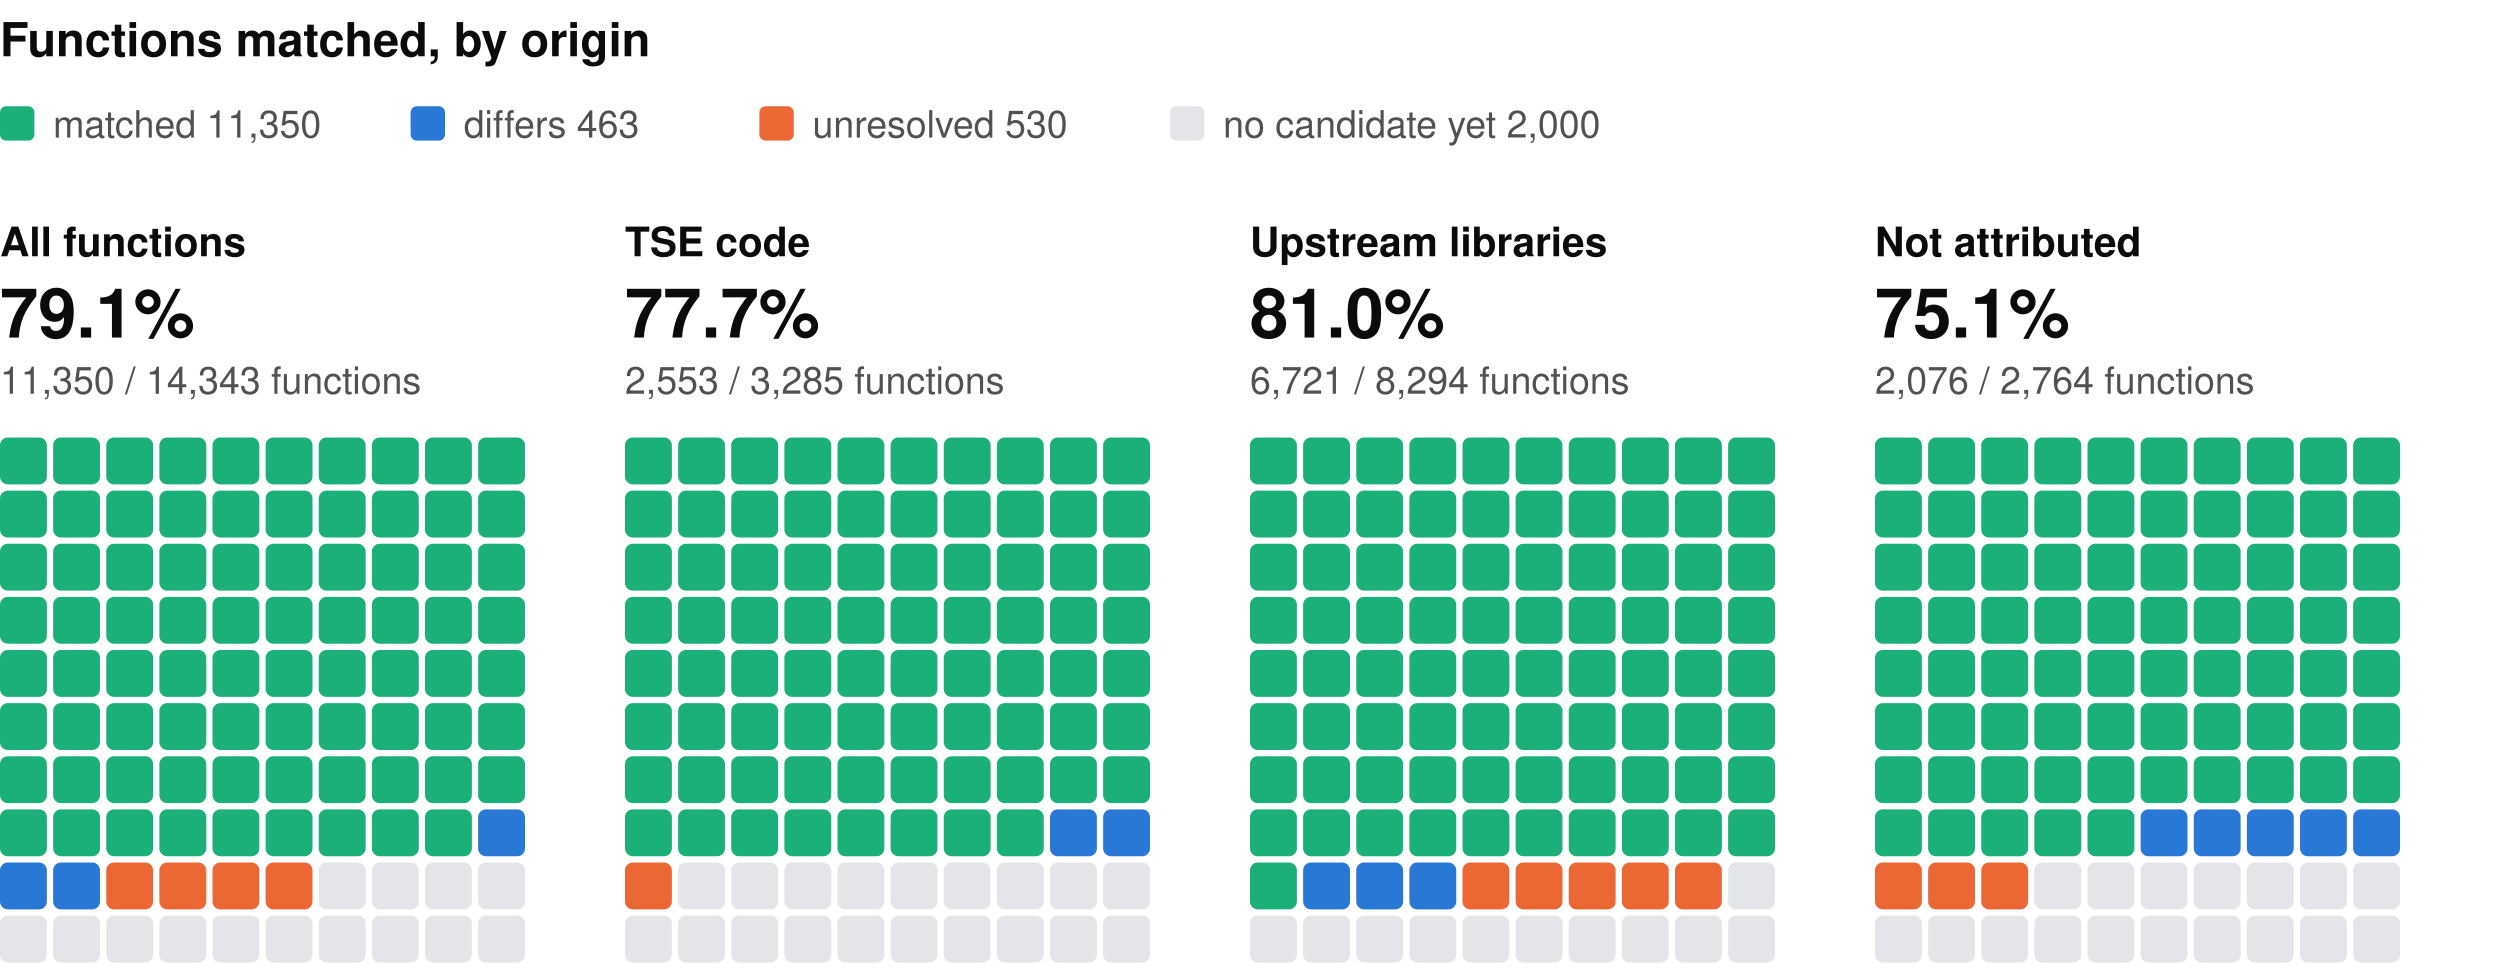
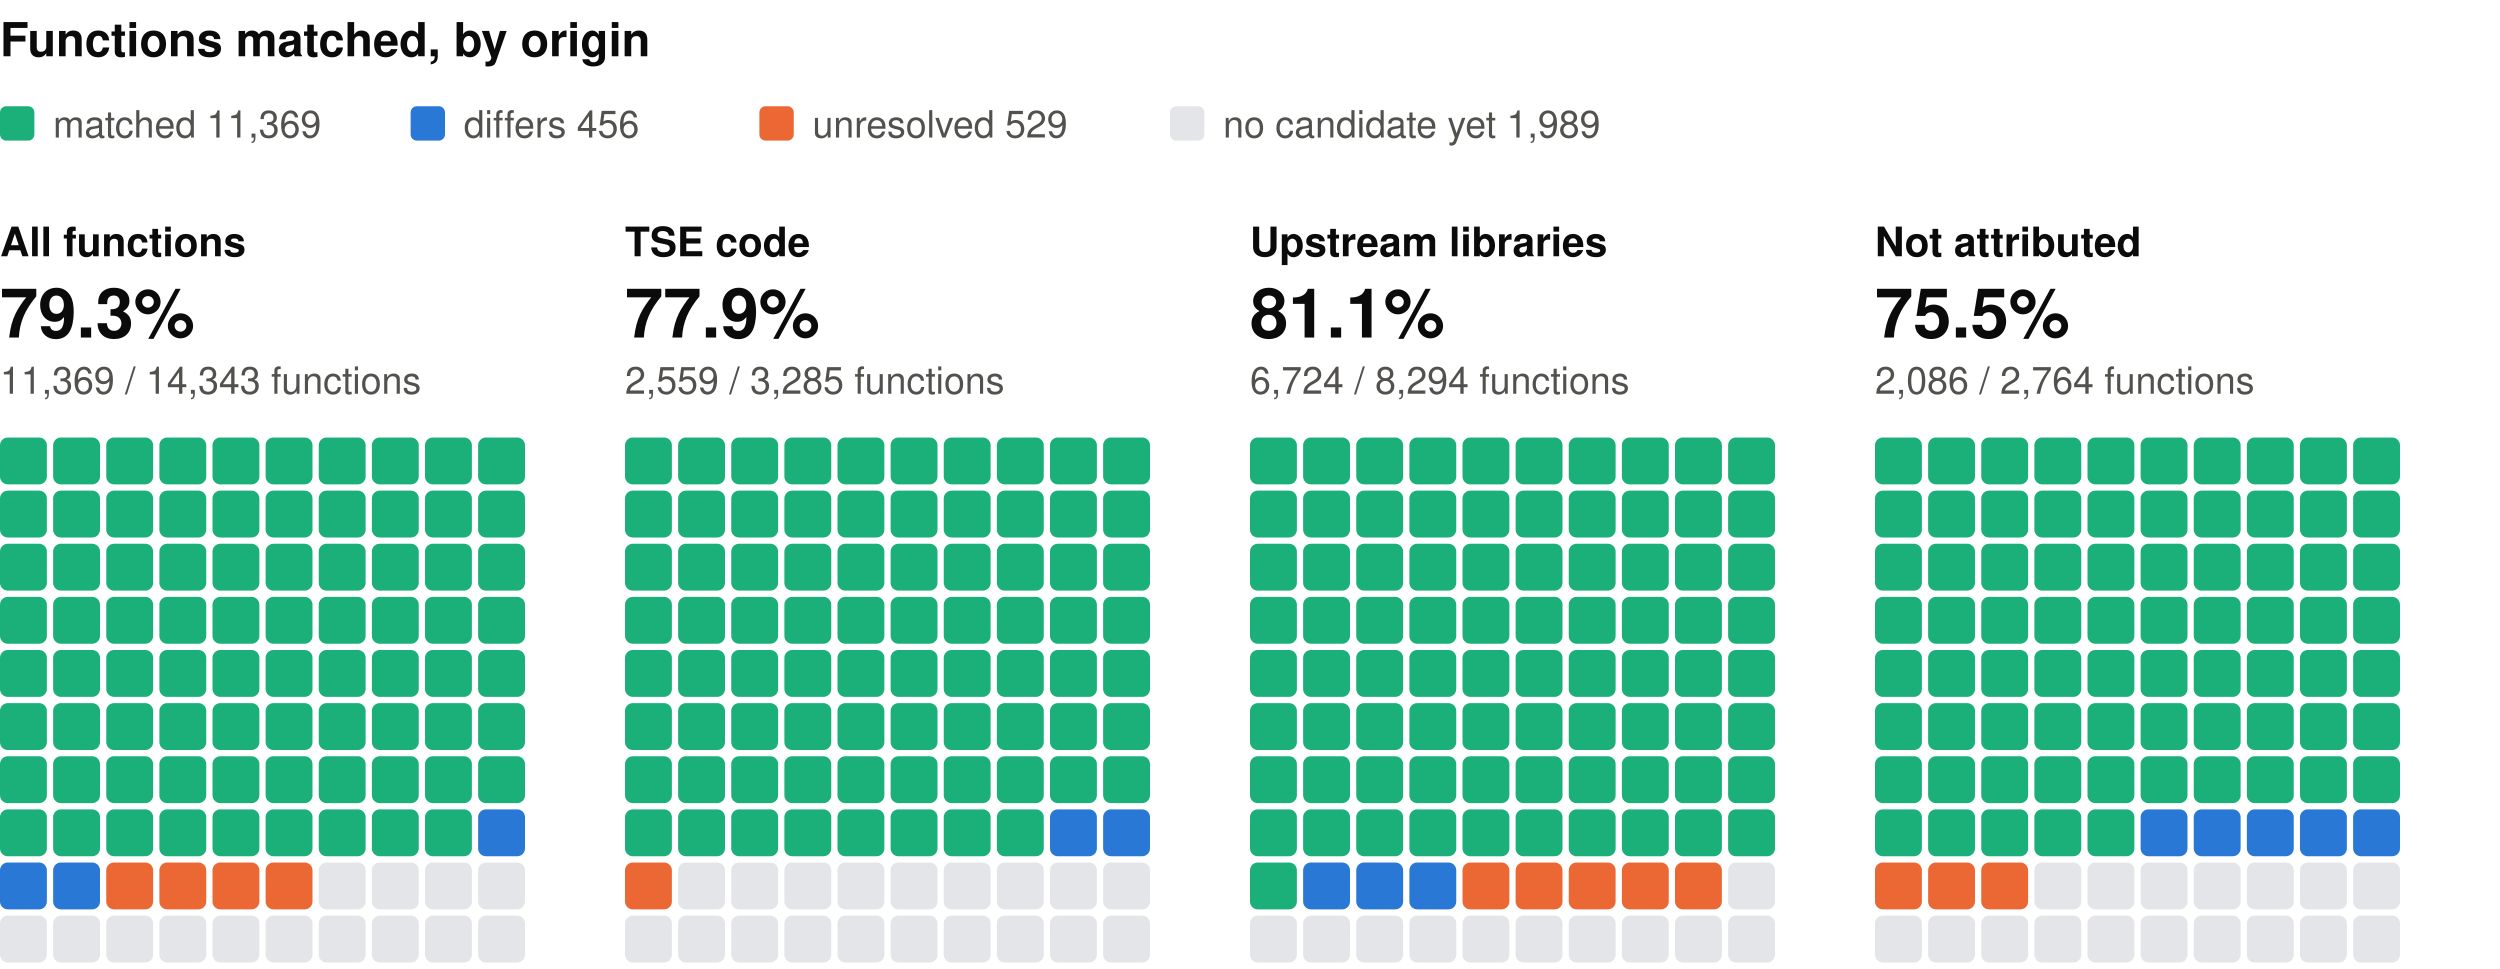
<svg xmlns="http://www.w3.org/2000/svg" width="800" height="310" viewBox="0 0 800 310" role="img" aria-label="Functions matched, by origin: one square per percent, coloured by verdict" font-family="system-ui, -apple-system, 'Segoe UI', Helvetica, Arial, sans-serif">
  <text x="0" y="18" font-size="15" fill="#0b0b0b" font-weight="600">Functions matched, by origin</text>
  <rect x="0" y="34" width="11" height="11" rx="2" fill="#1baf7a" />
-   <text x="17" y="44" font-size="12" fill="#52514e">matched 11,350</text>
+   <text x="17" y="44" font-size="12" fill="#52514e">matched 11,369</text>
  <rect x="131.4" y="34" width="11" height="11" rx="2" fill="#2a78d6" />
-   <text x="148.4" y="44" font-size="12" fill="#52514e">differs 463</text>
+   <text x="148.4" y="44" font-size="12" fill="#52514e">differs 456</text>
  <rect x="243" y="34" width="11" height="11" rx="2" fill="#eb6834" />
-   <text x="260" y="44" font-size="12" fill="#52514e">unresolved 530</text>
+   <text x="260" y="44" font-size="12" fill="#52514e">unresolved 529</text>
  <rect x="374.4" y="34" width="11" height="11" rx="2" fill="#e3e5e8" />
-   <text x="391.4" y="44" font-size="12" fill="#52514e">no candidate yet 2,000</text>
+   <text x="391.4" y="44" font-size="12" fill="#52514e">no candidate yet 1,989</text>
  <text x="0" y="82" font-size="13" fill="#0b0b0b" font-weight="600">All functions</text>
-   <text x="0" y="108" font-size="22" fill="#0b0b0b" font-weight="600">79.1%</text>
-   <text x="0" y="126" font-size="12" fill="#52514e">11,350 / 14,343 functions</text>
+   <text x="0" y="108" font-size="22" fill="#0b0b0b" font-weight="600">79.3%</text>
+   <text x="0" y="126" font-size="12" fill="#52514e">11,369 / 14,343 functions</text>
  <rect x="0" y="140" width="15" height="15" rx="2.5" fill="#1baf7a" />
  <rect x="17" y="140" width="15" height="15" rx="2.5" fill="#1baf7a" />
  <rect x="34" y="140" width="15" height="15" rx="2.5" fill="#1baf7a" />
  <rect x="51" y="140" width="15" height="15" rx="2.5" fill="#1baf7a" />
  <rect x="68" y="140" width="15" height="15" rx="2.5" fill="#1baf7a" />
  <rect x="85" y="140" width="15" height="15" rx="2.5" fill="#1baf7a" />
  <rect x="102" y="140" width="15" height="15" rx="2.5" fill="#1baf7a" />
  <rect x="119" y="140" width="15" height="15" rx="2.5" fill="#1baf7a" />
  <rect x="136" y="140" width="15" height="15" rx="2.5" fill="#1baf7a" />
  <rect x="153" y="140" width="15" height="15" rx="2.5" fill="#1baf7a" />
  <rect x="0" y="157" width="15" height="15" rx="2.5" fill="#1baf7a" />
  <rect x="17" y="157" width="15" height="15" rx="2.5" fill="#1baf7a" />
  <rect x="34" y="157" width="15" height="15" rx="2.5" fill="#1baf7a" />
  <rect x="51" y="157" width="15" height="15" rx="2.5" fill="#1baf7a" />
  <rect x="68" y="157" width="15" height="15" rx="2.5" fill="#1baf7a" />
  <rect x="85" y="157" width="15" height="15" rx="2.5" fill="#1baf7a" />
  <rect x="102" y="157" width="15" height="15" rx="2.5" fill="#1baf7a" />
  <rect x="119" y="157" width="15" height="15" rx="2.5" fill="#1baf7a" />
  <rect x="136" y="157" width="15" height="15" rx="2.5" fill="#1baf7a" />
  <rect x="153" y="157" width="15" height="15" rx="2.5" fill="#1baf7a" />
  <rect x="0" y="174" width="15" height="15" rx="2.5" fill="#1baf7a" />
  <rect x="17" y="174" width="15" height="15" rx="2.5" fill="#1baf7a" />
  <rect x="34" y="174" width="15" height="15" rx="2.5" fill="#1baf7a" />
  <rect x="51" y="174" width="15" height="15" rx="2.5" fill="#1baf7a" />
  <rect x="68" y="174" width="15" height="15" rx="2.5" fill="#1baf7a" />
  <rect x="85" y="174" width="15" height="15" rx="2.5" fill="#1baf7a" />
  <rect x="102" y="174" width="15" height="15" rx="2.5" fill="#1baf7a" />
  <rect x="119" y="174" width="15" height="15" rx="2.5" fill="#1baf7a" />
  <rect x="136" y="174" width="15" height="15" rx="2.5" fill="#1baf7a" />
  <rect x="153" y="174" width="15" height="15" rx="2.5" fill="#1baf7a" />
  <rect x="0" y="191" width="15" height="15" rx="2.5" fill="#1baf7a" />
  <rect x="17" y="191" width="15" height="15" rx="2.5" fill="#1baf7a" />
  <rect x="34" y="191" width="15" height="15" rx="2.5" fill="#1baf7a" />
  <rect x="51" y="191" width="15" height="15" rx="2.5" fill="#1baf7a" />
  <rect x="68" y="191" width="15" height="15" rx="2.5" fill="#1baf7a" />
  <rect x="85" y="191" width="15" height="15" rx="2.5" fill="#1baf7a" />
  <rect x="102" y="191" width="15" height="15" rx="2.5" fill="#1baf7a" />
  <rect x="119" y="191" width="15" height="15" rx="2.5" fill="#1baf7a" />
  <rect x="136" y="191" width="15" height="15" rx="2.5" fill="#1baf7a" />
  <rect x="153" y="191" width="15" height="15" rx="2.5" fill="#1baf7a" />
  <rect x="0" y="208" width="15" height="15" rx="2.5" fill="#1baf7a" />
  <rect x="17" y="208" width="15" height="15" rx="2.5" fill="#1baf7a" />
  <rect x="34" y="208" width="15" height="15" rx="2.5" fill="#1baf7a" />
  <rect x="51" y="208" width="15" height="15" rx="2.5" fill="#1baf7a" />
  <rect x="68" y="208" width="15" height="15" rx="2.5" fill="#1baf7a" />
  <rect x="85" y="208" width="15" height="15" rx="2.5" fill="#1baf7a" />
  <rect x="102" y="208" width="15" height="15" rx="2.5" fill="#1baf7a" />
  <rect x="119" y="208" width="15" height="15" rx="2.5" fill="#1baf7a" />
  <rect x="136" y="208" width="15" height="15" rx="2.5" fill="#1baf7a" />
  <rect x="153" y="208" width="15" height="15" rx="2.5" fill="#1baf7a" />
  <rect x="0" y="225" width="15" height="15" rx="2.5" fill="#1baf7a" />
  <rect x="17" y="225" width="15" height="15" rx="2.5" fill="#1baf7a" />
  <rect x="34" y="225" width="15" height="15" rx="2.5" fill="#1baf7a" />
  <rect x="51" y="225" width="15" height="15" rx="2.5" fill="#1baf7a" />
  <rect x="68" y="225" width="15" height="15" rx="2.5" fill="#1baf7a" />
  <rect x="85" y="225" width="15" height="15" rx="2.5" fill="#1baf7a" />
  <rect x="102" y="225" width="15" height="15" rx="2.5" fill="#1baf7a" />
  <rect x="119" y="225" width="15" height="15" rx="2.5" fill="#1baf7a" />
  <rect x="136" y="225" width="15" height="15" rx="2.5" fill="#1baf7a" />
  <rect x="153" y="225" width="15" height="15" rx="2.5" fill="#1baf7a" />
  <rect x="0" y="242" width="15" height="15" rx="2.5" fill="#1baf7a" />
  <rect x="17" y="242" width="15" height="15" rx="2.5" fill="#1baf7a" />
  <rect x="34" y="242" width="15" height="15" rx="2.5" fill="#1baf7a" />
  <rect x="51" y="242" width="15" height="15" rx="2.5" fill="#1baf7a" />
  <rect x="68" y="242" width="15" height="15" rx="2.5" fill="#1baf7a" />
  <rect x="85" y="242" width="15" height="15" rx="2.5" fill="#1baf7a" />
  <rect x="102" y="242" width="15" height="15" rx="2.5" fill="#1baf7a" />
  <rect x="119" y="242" width="15" height="15" rx="2.5" fill="#1baf7a" />
  <rect x="136" y="242" width="15" height="15" rx="2.5" fill="#1baf7a" />
  <rect x="153" y="242" width="15" height="15" rx="2.5" fill="#1baf7a" />
  <rect x="0" y="259" width="15" height="15" rx="2.5" fill="#1baf7a" />
  <rect x="17" y="259" width="15" height="15" rx="2.5" fill="#1baf7a" />
  <rect x="34" y="259" width="15" height="15" rx="2.5" fill="#1baf7a" />
  <rect x="51" y="259" width="15" height="15" rx="2.5" fill="#1baf7a" />
  <rect x="68" y="259" width="15" height="15" rx="2.5" fill="#1baf7a" />
  <rect x="85" y="259" width="15" height="15" rx="2.5" fill="#1baf7a" />
  <rect x="102" y="259" width="15" height="15" rx="2.5" fill="#1baf7a" />
  <rect x="119" y="259" width="15" height="15" rx="2.5" fill="#1baf7a" />
  <rect x="136" y="259" width="15" height="15" rx="2.5" fill="#1baf7a" />
  <rect x="153" y="259" width="15" height="15" rx="2.5" fill="#2a78d6" />
  <rect x="0" y="276" width="15" height="15" rx="2.5" fill="#2a78d6" />
  <rect x="17" y="276" width="15" height="15" rx="2.5" fill="#2a78d6" />
  <rect x="34" y="276" width="15" height="15" rx="2.5" fill="#eb6834" />
  <rect x="51" y="276" width="15" height="15" rx="2.5" fill="#eb6834" />
  <rect x="68" y="276" width="15" height="15" rx="2.5" fill="#eb6834" />
  <rect x="85" y="276" width="15" height="15" rx="2.5" fill="#eb6834" />
  <rect x="102" y="276" width="15" height="15" rx="2.5" fill="#e3e5e8" />
  <rect x="119" y="276" width="15" height="15" rx="2.5" fill="#e3e5e8" />
  <rect x="136" y="276" width="15" height="15" rx="2.5" fill="#e3e5e8" />
  <rect x="153" y="276" width="15" height="15" rx="2.5" fill="#e3e5e8" />
  <rect x="0" y="293" width="15" height="15" rx="2.5" fill="#e3e5e8" />
  <rect x="17" y="293" width="15" height="15" rx="2.5" fill="#e3e5e8" />
  <rect x="34" y="293" width="15" height="15" rx="2.5" fill="#e3e5e8" />
  <rect x="51" y="293" width="15" height="15" rx="2.5" fill="#e3e5e8" />
  <rect x="68" y="293" width="15" height="15" rx="2.5" fill="#e3e5e8" />
  <rect x="85" y="293" width="15" height="15" rx="2.5" fill="#e3e5e8" />
  <rect x="102" y="293" width="15" height="15" rx="2.5" fill="#e3e5e8" />
  <rect x="119" y="293" width="15" height="15" rx="2.5" fill="#e3e5e8" />
  <rect x="136" y="293" width="15" height="15" rx="2.5" fill="#e3e5e8" />
  <rect x="153" y="293" width="15" height="15" rx="2.5" fill="#e3e5e8" />
  <text x="200" y="82" font-size="13" fill="#0b0b0b" font-weight="600">TSE code</text>
-   <text x="200" y="108" font-size="22" fill="#0b0b0b" font-weight="600">77.7%</text>
-   <text x="200" y="126" font-size="12" fill="#52514e">2,553 / 3,285 functions</text>
+   <text x="200" y="108" font-size="22" fill="#0b0b0b" font-weight="600">77.9%</text>
+   <text x="200" y="126" font-size="12" fill="#52514e">2,559 / 3,285 functions</text>
  <rect x="200" y="140" width="15" height="15" rx="2.5" fill="#1baf7a" />
  <rect x="217" y="140" width="15" height="15" rx="2.5" fill="#1baf7a" />
  <rect x="234" y="140" width="15" height="15" rx="2.5" fill="#1baf7a" />
  <rect x="251" y="140" width="15" height="15" rx="2.5" fill="#1baf7a" />
  <rect x="268" y="140" width="15" height="15" rx="2.5" fill="#1baf7a" />
  <rect x="285" y="140" width="15" height="15" rx="2.5" fill="#1baf7a" />
  <rect x="302" y="140" width="15" height="15" rx="2.5" fill="#1baf7a" />
  <rect x="319" y="140" width="15" height="15" rx="2.5" fill="#1baf7a" />
  <rect x="336" y="140" width="15" height="15" rx="2.5" fill="#1baf7a" />
  <rect x="353" y="140" width="15" height="15" rx="2.5" fill="#1baf7a" />
  <rect x="200" y="157" width="15" height="15" rx="2.5" fill="#1baf7a" />
  <rect x="217" y="157" width="15" height="15" rx="2.5" fill="#1baf7a" />
  <rect x="234" y="157" width="15" height="15" rx="2.5" fill="#1baf7a" />
  <rect x="251" y="157" width="15" height="15" rx="2.5" fill="#1baf7a" />
  <rect x="268" y="157" width="15" height="15" rx="2.5" fill="#1baf7a" />
  <rect x="285" y="157" width="15" height="15" rx="2.5" fill="#1baf7a" />
  <rect x="302" y="157" width="15" height="15" rx="2.5" fill="#1baf7a" />
  <rect x="319" y="157" width="15" height="15" rx="2.5" fill="#1baf7a" />
  <rect x="336" y="157" width="15" height="15" rx="2.5" fill="#1baf7a" />
  <rect x="353" y="157" width="15" height="15" rx="2.5" fill="#1baf7a" />
  <rect x="200" y="174" width="15" height="15" rx="2.5" fill="#1baf7a" />
  <rect x="217" y="174" width="15" height="15" rx="2.5" fill="#1baf7a" />
  <rect x="234" y="174" width="15" height="15" rx="2.5" fill="#1baf7a" />
  <rect x="251" y="174" width="15" height="15" rx="2.5" fill="#1baf7a" />
  <rect x="268" y="174" width="15" height="15" rx="2.5" fill="#1baf7a" />
  <rect x="285" y="174" width="15" height="15" rx="2.5" fill="#1baf7a" />
  <rect x="302" y="174" width="15" height="15" rx="2.5" fill="#1baf7a" />
  <rect x="319" y="174" width="15" height="15" rx="2.5" fill="#1baf7a" />
  <rect x="336" y="174" width="15" height="15" rx="2.5" fill="#1baf7a" />
  <rect x="353" y="174" width="15" height="15" rx="2.5" fill="#1baf7a" />
  <rect x="200" y="191" width="15" height="15" rx="2.5" fill="#1baf7a" />
  <rect x="217" y="191" width="15" height="15" rx="2.5" fill="#1baf7a" />
  <rect x="234" y="191" width="15" height="15" rx="2.5" fill="#1baf7a" />
  <rect x="251" y="191" width="15" height="15" rx="2.5" fill="#1baf7a" />
  <rect x="268" y="191" width="15" height="15" rx="2.5" fill="#1baf7a" />
  <rect x="285" y="191" width="15" height="15" rx="2.5" fill="#1baf7a" />
  <rect x="302" y="191" width="15" height="15" rx="2.5" fill="#1baf7a" />
  <rect x="319" y="191" width="15" height="15" rx="2.5" fill="#1baf7a" />
  <rect x="336" y="191" width="15" height="15" rx="2.5" fill="#1baf7a" />
  <rect x="353" y="191" width="15" height="15" rx="2.5" fill="#1baf7a" />
  <rect x="200" y="208" width="15" height="15" rx="2.5" fill="#1baf7a" />
  <rect x="217" y="208" width="15" height="15" rx="2.5" fill="#1baf7a" />
  <rect x="234" y="208" width="15" height="15" rx="2.5" fill="#1baf7a" />
  <rect x="251" y="208" width="15" height="15" rx="2.5" fill="#1baf7a" />
  <rect x="268" y="208" width="15" height="15" rx="2.5" fill="#1baf7a" />
  <rect x="285" y="208" width="15" height="15" rx="2.5" fill="#1baf7a" />
  <rect x="302" y="208" width="15" height="15" rx="2.5" fill="#1baf7a" />
  <rect x="319" y="208" width="15" height="15" rx="2.5" fill="#1baf7a" />
  <rect x="336" y="208" width="15" height="15" rx="2.5" fill="#1baf7a" />
  <rect x="353" y="208" width="15" height="15" rx="2.5" fill="#1baf7a" />
  <rect x="200" y="225" width="15" height="15" rx="2.5" fill="#1baf7a" />
  <rect x="217" y="225" width="15" height="15" rx="2.5" fill="#1baf7a" />
  <rect x="234" y="225" width="15" height="15" rx="2.5" fill="#1baf7a" />
  <rect x="251" y="225" width="15" height="15" rx="2.5" fill="#1baf7a" />
  <rect x="268" y="225" width="15" height="15" rx="2.5" fill="#1baf7a" />
  <rect x="285" y="225" width="15" height="15" rx="2.5" fill="#1baf7a" />
  <rect x="302" y="225" width="15" height="15" rx="2.5" fill="#1baf7a" />
  <rect x="319" y="225" width="15" height="15" rx="2.5" fill="#1baf7a" />
  <rect x="336" y="225" width="15" height="15" rx="2.5" fill="#1baf7a" />
  <rect x="353" y="225" width="15" height="15" rx="2.5" fill="#1baf7a" />
  <rect x="200" y="242" width="15" height="15" rx="2.5" fill="#1baf7a" />
  <rect x="217" y="242" width="15" height="15" rx="2.5" fill="#1baf7a" />
  <rect x="234" y="242" width="15" height="15" rx="2.5" fill="#1baf7a" />
  <rect x="251" y="242" width="15" height="15" rx="2.5" fill="#1baf7a" />
  <rect x="268" y="242" width="15" height="15" rx="2.5" fill="#1baf7a" />
  <rect x="285" y="242" width="15" height="15" rx="2.5" fill="#1baf7a" />
  <rect x="302" y="242" width="15" height="15" rx="2.5" fill="#1baf7a" />
  <rect x="319" y="242" width="15" height="15" rx="2.5" fill="#1baf7a" />
  <rect x="336" y="242" width="15" height="15" rx="2.5" fill="#1baf7a" />
  <rect x="353" y="242" width="15" height="15" rx="2.5" fill="#1baf7a" />
  <rect x="200" y="259" width="15" height="15" rx="2.5" fill="#1baf7a" />
  <rect x="217" y="259" width="15" height="15" rx="2.5" fill="#1baf7a" />
  <rect x="234" y="259" width="15" height="15" rx="2.5" fill="#1baf7a" />
  <rect x="251" y="259" width="15" height="15" rx="2.5" fill="#1baf7a" />
  <rect x="268" y="259" width="15" height="15" rx="2.5" fill="#1baf7a" />
  <rect x="285" y="259" width="15" height="15" rx="2.5" fill="#1baf7a" />
  <rect x="302" y="259" width="15" height="15" rx="2.5" fill="#1baf7a" />
  <rect x="319" y="259" width="15" height="15" rx="2.5" fill="#1baf7a" />
  <rect x="336" y="259" width="15" height="15" rx="2.5" fill="#2a78d6" />
  <rect x="353" y="259" width="15" height="15" rx="2.5" fill="#2a78d6" />
  <rect x="200" y="276" width="15" height="15" rx="2.5" fill="#eb6834" />
  <rect x="217" y="276" width="15" height="15" rx="2.5" fill="#e3e5e8" />
  <rect x="234" y="276" width="15" height="15" rx="2.5" fill="#e3e5e8" />
  <rect x="251" y="276" width="15" height="15" rx="2.5" fill="#e3e5e8" />
  <rect x="268" y="276" width="15" height="15" rx="2.5" fill="#e3e5e8" />
  <rect x="285" y="276" width="15" height="15" rx="2.5" fill="#e3e5e8" />
  <rect x="302" y="276" width="15" height="15" rx="2.5" fill="#e3e5e8" />
  <rect x="319" y="276" width="15" height="15" rx="2.5" fill="#e3e5e8" />
  <rect x="336" y="276" width="15" height="15" rx="2.5" fill="#e3e5e8" />
  <rect x="353" y="276" width="15" height="15" rx="2.5" fill="#e3e5e8" />
  <rect x="200" y="293" width="15" height="15" rx="2.5" fill="#e3e5e8" />
  <rect x="217" y="293" width="15" height="15" rx="2.5" fill="#e3e5e8" />
  <rect x="234" y="293" width="15" height="15" rx="2.5" fill="#e3e5e8" />
  <rect x="251" y="293" width="15" height="15" rx="2.5" fill="#e3e5e8" />
  <rect x="268" y="293" width="15" height="15" rx="2.5" fill="#e3e5e8" />
  <rect x="285" y="293" width="15" height="15" rx="2.5" fill="#e3e5e8" />
  <rect x="302" y="293" width="15" height="15" rx="2.5" fill="#e3e5e8" />
  <rect x="319" y="293" width="15" height="15" rx="2.5" fill="#e3e5e8" />
  <rect x="336" y="293" width="15" height="15" rx="2.5" fill="#e3e5e8" />
  <rect x="353" y="293" width="15" height="15" rx="2.5" fill="#e3e5e8" />
  <text x="400" y="82" font-size="13" fill="#0b0b0b" font-weight="600">Upstream libraries</text>
-   <text x="400" y="108" font-size="22" fill="#0b0b0b" font-weight="600">81.0%</text>
-   <text x="400" y="126" font-size="12" fill="#52514e">6,721 / 8,294 functions</text>
+   <text x="400" y="108" font-size="22" fill="#0b0b0b" font-weight="600">81.1%</text>
+   <text x="400" y="126" font-size="12" fill="#52514e">6,724 / 8,294 functions</text>
  <rect x="400" y="140" width="15" height="15" rx="2.5" fill="#1baf7a" />
  <rect x="417" y="140" width="15" height="15" rx="2.5" fill="#1baf7a" />
  <rect x="434" y="140" width="15" height="15" rx="2.5" fill="#1baf7a" />
  <rect x="451" y="140" width="15" height="15" rx="2.5" fill="#1baf7a" />
  <rect x="468" y="140" width="15" height="15" rx="2.5" fill="#1baf7a" />
  <rect x="485" y="140" width="15" height="15" rx="2.5" fill="#1baf7a" />
  <rect x="502" y="140" width="15" height="15" rx="2.5" fill="#1baf7a" />
  <rect x="519" y="140" width="15" height="15" rx="2.5" fill="#1baf7a" />
  <rect x="536" y="140" width="15" height="15" rx="2.5" fill="#1baf7a" />
  <rect x="553" y="140" width="15" height="15" rx="2.5" fill="#1baf7a" />
  <rect x="400" y="157" width="15" height="15" rx="2.5" fill="#1baf7a" />
  <rect x="417" y="157" width="15" height="15" rx="2.5" fill="#1baf7a" />
  <rect x="434" y="157" width="15" height="15" rx="2.5" fill="#1baf7a" />
  <rect x="451" y="157" width="15" height="15" rx="2.5" fill="#1baf7a" />
  <rect x="468" y="157" width="15" height="15" rx="2.5" fill="#1baf7a" />
  <rect x="485" y="157" width="15" height="15" rx="2.5" fill="#1baf7a" />
  <rect x="502" y="157" width="15" height="15" rx="2.5" fill="#1baf7a" />
  <rect x="519" y="157" width="15" height="15" rx="2.5" fill="#1baf7a" />
  <rect x="536" y="157" width="15" height="15" rx="2.5" fill="#1baf7a" />
  <rect x="553" y="157" width="15" height="15" rx="2.5" fill="#1baf7a" />
  <rect x="400" y="174" width="15" height="15" rx="2.5" fill="#1baf7a" />
  <rect x="417" y="174" width="15" height="15" rx="2.5" fill="#1baf7a" />
  <rect x="434" y="174" width="15" height="15" rx="2.5" fill="#1baf7a" />
  <rect x="451" y="174" width="15" height="15" rx="2.5" fill="#1baf7a" />
  <rect x="468" y="174" width="15" height="15" rx="2.5" fill="#1baf7a" />
  <rect x="485" y="174" width="15" height="15" rx="2.5" fill="#1baf7a" />
  <rect x="502" y="174" width="15" height="15" rx="2.5" fill="#1baf7a" />
  <rect x="519" y="174" width="15" height="15" rx="2.5" fill="#1baf7a" />
  <rect x="536" y="174" width="15" height="15" rx="2.5" fill="#1baf7a" />
  <rect x="553" y="174" width="15" height="15" rx="2.5" fill="#1baf7a" />
  <rect x="400" y="191" width="15" height="15" rx="2.5" fill="#1baf7a" />
  <rect x="417" y="191" width="15" height="15" rx="2.5" fill="#1baf7a" />
  <rect x="434" y="191" width="15" height="15" rx="2.5" fill="#1baf7a" />
  <rect x="451" y="191" width="15" height="15" rx="2.5" fill="#1baf7a" />
  <rect x="468" y="191" width="15" height="15" rx="2.5" fill="#1baf7a" />
  <rect x="485" y="191" width="15" height="15" rx="2.5" fill="#1baf7a" />
  <rect x="502" y="191" width="15" height="15" rx="2.5" fill="#1baf7a" />
  <rect x="519" y="191" width="15" height="15" rx="2.5" fill="#1baf7a" />
  <rect x="536" y="191" width="15" height="15" rx="2.5" fill="#1baf7a" />
  <rect x="553" y="191" width="15" height="15" rx="2.5" fill="#1baf7a" />
  <rect x="400" y="208" width="15" height="15" rx="2.5" fill="#1baf7a" />
  <rect x="417" y="208" width="15" height="15" rx="2.5" fill="#1baf7a" />
  <rect x="434" y="208" width="15" height="15" rx="2.5" fill="#1baf7a" />
  <rect x="451" y="208" width="15" height="15" rx="2.5" fill="#1baf7a" />
  <rect x="468" y="208" width="15" height="15" rx="2.5" fill="#1baf7a" />
  <rect x="485" y="208" width="15" height="15" rx="2.5" fill="#1baf7a" />
  <rect x="502" y="208" width="15" height="15" rx="2.5" fill="#1baf7a" />
  <rect x="519" y="208" width="15" height="15" rx="2.5" fill="#1baf7a" />
  <rect x="536" y="208" width="15" height="15" rx="2.5" fill="#1baf7a" />
  <rect x="553" y="208" width="15" height="15" rx="2.5" fill="#1baf7a" />
  <rect x="400" y="225" width="15" height="15" rx="2.5" fill="#1baf7a" />
  <rect x="417" y="225" width="15" height="15" rx="2.5" fill="#1baf7a" />
  <rect x="434" y="225" width="15" height="15" rx="2.5" fill="#1baf7a" />
  <rect x="451" y="225" width="15" height="15" rx="2.5" fill="#1baf7a" />
  <rect x="468" y="225" width="15" height="15" rx="2.5" fill="#1baf7a" />
  <rect x="485" y="225" width="15" height="15" rx="2.5" fill="#1baf7a" />
  <rect x="502" y="225" width="15" height="15" rx="2.5" fill="#1baf7a" />
  <rect x="519" y="225" width="15" height="15" rx="2.5" fill="#1baf7a" />
  <rect x="536" y="225" width="15" height="15" rx="2.5" fill="#1baf7a" />
  <rect x="553" y="225" width="15" height="15" rx="2.5" fill="#1baf7a" />
  <rect x="400" y="242" width="15" height="15" rx="2.5" fill="#1baf7a" />
  <rect x="417" y="242" width="15" height="15" rx="2.5" fill="#1baf7a" />
  <rect x="434" y="242" width="15" height="15" rx="2.5" fill="#1baf7a" />
  <rect x="451" y="242" width="15" height="15" rx="2.5" fill="#1baf7a" />
  <rect x="468" y="242" width="15" height="15" rx="2.5" fill="#1baf7a" />
  <rect x="485" y="242" width="15" height="15" rx="2.5" fill="#1baf7a" />
  <rect x="502" y="242" width="15" height="15" rx="2.5" fill="#1baf7a" />
  <rect x="519" y="242" width="15" height="15" rx="2.5" fill="#1baf7a" />
  <rect x="536" y="242" width="15" height="15" rx="2.5" fill="#1baf7a" />
  <rect x="553" y="242" width="15" height="15" rx="2.5" fill="#1baf7a" />
  <rect x="400" y="259" width="15" height="15" rx="2.5" fill="#1baf7a" />
  <rect x="417" y="259" width="15" height="15" rx="2.5" fill="#1baf7a" />
  <rect x="434" y="259" width="15" height="15" rx="2.5" fill="#1baf7a" />
  <rect x="451" y="259" width="15" height="15" rx="2.5" fill="#1baf7a" />
  <rect x="468" y="259" width="15" height="15" rx="2.5" fill="#1baf7a" />
  <rect x="485" y="259" width="15" height="15" rx="2.5" fill="#1baf7a" />
  <rect x="502" y="259" width="15" height="15" rx="2.5" fill="#1baf7a" />
  <rect x="519" y="259" width="15" height="15" rx="2.5" fill="#1baf7a" />
  <rect x="536" y="259" width="15" height="15" rx="2.5" fill="#1baf7a" />
  <rect x="553" y="259" width="15" height="15" rx="2.5" fill="#1baf7a" />
  <rect x="400" y="276" width="15" height="15" rx="2.5" fill="#1baf7a" />
  <rect x="417" y="276" width="15" height="15" rx="2.5" fill="#2a78d6" />
  <rect x="434" y="276" width="15" height="15" rx="2.5" fill="#2a78d6" />
  <rect x="451" y="276" width="15" height="15" rx="2.5" fill="#2a78d6" />
  <rect x="468" y="276" width="15" height="15" rx="2.5" fill="#eb6834" />
  <rect x="485" y="276" width="15" height="15" rx="2.5" fill="#eb6834" />
  <rect x="502" y="276" width="15" height="15" rx="2.5" fill="#eb6834" />
  <rect x="519" y="276" width="15" height="15" rx="2.5" fill="#eb6834" />
  <rect x="536" y="276" width="15" height="15" rx="2.5" fill="#eb6834" />
  <rect x="553" y="276" width="15" height="15" rx="2.5" fill="#e3e5e8" />
  <rect x="400" y="293" width="15" height="15" rx="2.5" fill="#e3e5e8" />
  <rect x="417" y="293" width="15" height="15" rx="2.5" fill="#e3e5e8" />
  <rect x="434" y="293" width="15" height="15" rx="2.5" fill="#e3e5e8" />
  <rect x="451" y="293" width="15" height="15" rx="2.5" fill="#e3e5e8" />
  <rect x="468" y="293" width="15" height="15" rx="2.5" fill="#e3e5e8" />
  <rect x="485" y="293" width="15" height="15" rx="2.5" fill="#e3e5e8" />
  <rect x="502" y="293" width="15" height="15" rx="2.5" fill="#e3e5e8" />
  <rect x="519" y="293" width="15" height="15" rx="2.5" fill="#e3e5e8" />
  <rect x="536" y="293" width="15" height="15" rx="2.5" fill="#e3e5e8" />
  <rect x="553" y="293" width="15" height="15" rx="2.5" fill="#e3e5e8" />
  <text x="600" y="82" font-size="13" fill="#0b0b0b" font-weight="600">Not attributed</text>
-   <text x="600" y="108" font-size="22" fill="#0b0b0b" font-weight="600">75.1%</text>
-   <text x="600" y="126" font-size="12" fill="#52514e">2,076 / 2,764 functions</text>
+   <text x="600" y="108" font-size="22" fill="#0b0b0b" font-weight="600">75.5%</text>
+   <text x="600" y="126" font-size="12" fill="#52514e">2,086 / 2,764 functions</text>
  <rect x="600" y="140" width="15" height="15" rx="2.5" fill="#1baf7a" />
  <rect x="617" y="140" width="15" height="15" rx="2.5" fill="#1baf7a" />
  <rect x="634" y="140" width="15" height="15" rx="2.5" fill="#1baf7a" />
  <rect x="651" y="140" width="15" height="15" rx="2.5" fill="#1baf7a" />
  <rect x="668" y="140" width="15" height="15" rx="2.5" fill="#1baf7a" />
  <rect x="685" y="140" width="15" height="15" rx="2.5" fill="#1baf7a" />
  <rect x="702" y="140" width="15" height="15" rx="2.5" fill="#1baf7a" />
  <rect x="719" y="140" width="15" height="15" rx="2.5" fill="#1baf7a" />
  <rect x="736" y="140" width="15" height="15" rx="2.5" fill="#1baf7a" />
  <rect x="753" y="140" width="15" height="15" rx="2.5" fill="#1baf7a" />
  <rect x="600" y="157" width="15" height="15" rx="2.5" fill="#1baf7a" />
  <rect x="617" y="157" width="15" height="15" rx="2.5" fill="#1baf7a" />
  <rect x="634" y="157" width="15" height="15" rx="2.5" fill="#1baf7a" />
  <rect x="651" y="157" width="15" height="15" rx="2.5" fill="#1baf7a" />
  <rect x="668" y="157" width="15" height="15" rx="2.5" fill="#1baf7a" />
  <rect x="685" y="157" width="15" height="15" rx="2.5" fill="#1baf7a" />
  <rect x="702" y="157" width="15" height="15" rx="2.5" fill="#1baf7a" />
  <rect x="719" y="157" width="15" height="15" rx="2.5" fill="#1baf7a" />
  <rect x="736" y="157" width="15" height="15" rx="2.5" fill="#1baf7a" />
  <rect x="753" y="157" width="15" height="15" rx="2.5" fill="#1baf7a" />
  <rect x="600" y="174" width="15" height="15" rx="2.5" fill="#1baf7a" />
  <rect x="617" y="174" width="15" height="15" rx="2.5" fill="#1baf7a" />
  <rect x="634" y="174" width="15" height="15" rx="2.5" fill="#1baf7a" />
  <rect x="651" y="174" width="15" height="15" rx="2.5" fill="#1baf7a" />
  <rect x="668" y="174" width="15" height="15" rx="2.5" fill="#1baf7a" />
  <rect x="685" y="174" width="15" height="15" rx="2.5" fill="#1baf7a" />
  <rect x="702" y="174" width="15" height="15" rx="2.5" fill="#1baf7a" />
  <rect x="719" y="174" width="15" height="15" rx="2.5" fill="#1baf7a" />
  <rect x="736" y="174" width="15" height="15" rx="2.5" fill="#1baf7a" />
  <rect x="753" y="174" width="15" height="15" rx="2.5" fill="#1baf7a" />
  <rect x="600" y="191" width="15" height="15" rx="2.5" fill="#1baf7a" />
  <rect x="617" y="191" width="15" height="15" rx="2.5" fill="#1baf7a" />
  <rect x="634" y="191" width="15" height="15" rx="2.5" fill="#1baf7a" />
  <rect x="651" y="191" width="15" height="15" rx="2.5" fill="#1baf7a" />
  <rect x="668" y="191" width="15" height="15" rx="2.5" fill="#1baf7a" />
  <rect x="685" y="191" width="15" height="15" rx="2.5" fill="#1baf7a" />
  <rect x="702" y="191" width="15" height="15" rx="2.5" fill="#1baf7a" />
  <rect x="719" y="191" width="15" height="15" rx="2.5" fill="#1baf7a" />
  <rect x="736" y="191" width="15" height="15" rx="2.5" fill="#1baf7a" />
  <rect x="753" y="191" width="15" height="15" rx="2.5" fill="#1baf7a" />
  <rect x="600" y="208" width="15" height="15" rx="2.5" fill="#1baf7a" />
  <rect x="617" y="208" width="15" height="15" rx="2.5" fill="#1baf7a" />
  <rect x="634" y="208" width="15" height="15" rx="2.5" fill="#1baf7a" />
  <rect x="651" y="208" width="15" height="15" rx="2.5" fill="#1baf7a" />
  <rect x="668" y="208" width="15" height="15" rx="2.5" fill="#1baf7a" />
  <rect x="685" y="208" width="15" height="15" rx="2.5" fill="#1baf7a" />
  <rect x="702" y="208" width="15" height="15" rx="2.5" fill="#1baf7a" />
  <rect x="719" y="208" width="15" height="15" rx="2.5" fill="#1baf7a" />
  <rect x="736" y="208" width="15" height="15" rx="2.5" fill="#1baf7a" />
  <rect x="753" y="208" width="15" height="15" rx="2.5" fill="#1baf7a" />
  <rect x="600" y="225" width="15" height="15" rx="2.5" fill="#1baf7a" />
  <rect x="617" y="225" width="15" height="15" rx="2.5" fill="#1baf7a" />
  <rect x="634" y="225" width="15" height="15" rx="2.5" fill="#1baf7a" />
  <rect x="651" y="225" width="15" height="15" rx="2.5" fill="#1baf7a" />
  <rect x="668" y="225" width="15" height="15" rx="2.5" fill="#1baf7a" />
  <rect x="685" y="225" width="15" height="15" rx="2.5" fill="#1baf7a" />
  <rect x="702" y="225" width="15" height="15" rx="2.5" fill="#1baf7a" />
  <rect x="719" y="225" width="15" height="15" rx="2.5" fill="#1baf7a" />
  <rect x="736" y="225" width="15" height="15" rx="2.5" fill="#1baf7a" />
  <rect x="753" y="225" width="15" height="15" rx="2.5" fill="#1baf7a" />
  <rect x="600" y="242" width="15" height="15" rx="2.5" fill="#1baf7a" />
  <rect x="617" y="242" width="15" height="15" rx="2.5" fill="#1baf7a" />
  <rect x="634" y="242" width="15" height="15" rx="2.5" fill="#1baf7a" />
  <rect x="651" y="242" width="15" height="15" rx="2.5" fill="#1baf7a" />
  <rect x="668" y="242" width="15" height="15" rx="2.5" fill="#1baf7a" />
  <rect x="685" y="242" width="15" height="15" rx="2.5" fill="#1baf7a" />
  <rect x="702" y="242" width="15" height="15" rx="2.5" fill="#1baf7a" />
  <rect x="719" y="242" width="15" height="15" rx="2.5" fill="#1baf7a" />
  <rect x="736" y="242" width="15" height="15" rx="2.5" fill="#1baf7a" />
  <rect x="753" y="242" width="15" height="15" rx="2.5" fill="#1baf7a" />
  <rect x="600" y="259" width="15" height="15" rx="2.5" fill="#1baf7a" />
  <rect x="617" y="259" width="15" height="15" rx="2.5" fill="#1baf7a" />
  <rect x="634" y="259" width="15" height="15" rx="2.5" fill="#1baf7a" />
  <rect x="651" y="259" width="15" height="15" rx="2.5" fill="#1baf7a" />
  <rect x="668" y="259" width="15" height="15" rx="2.5" fill="#1baf7a" />
  <rect x="685" y="259" width="15" height="15" rx="2.5" fill="#2a78d6" />
  <rect x="702" y="259" width="15" height="15" rx="2.5" fill="#2a78d6" />
  <rect x="719" y="259" width="15" height="15" rx="2.5" fill="#2a78d6" />
  <rect x="736" y="259" width="15" height="15" rx="2.5" fill="#2a78d6" />
  <rect x="753" y="259" width="15" height="15" rx="2.5" fill="#2a78d6" />
  <rect x="600" y="276" width="15" height="15" rx="2.5" fill="#eb6834" />
  <rect x="617" y="276" width="15" height="15" rx="2.5" fill="#eb6834" />
  <rect x="634" y="276" width="15" height="15" rx="2.5" fill="#eb6834" />
  <rect x="651" y="276" width="15" height="15" rx="2.5" fill="#e3e5e8" />
  <rect x="668" y="276" width="15" height="15" rx="2.5" fill="#e3e5e8" />
  <rect x="685" y="276" width="15" height="15" rx="2.5" fill="#e3e5e8" />
  <rect x="702" y="276" width="15" height="15" rx="2.5" fill="#e3e5e8" />
  <rect x="719" y="276" width="15" height="15" rx="2.5" fill="#e3e5e8" />
  <rect x="736" y="276" width="15" height="15" rx="2.5" fill="#e3e5e8" />
  <rect x="753" y="276" width="15" height="15" rx="2.5" fill="#e3e5e8" />
  <rect x="600" y="293" width="15" height="15" rx="2.5" fill="#e3e5e8" />
  <rect x="617" y="293" width="15" height="15" rx="2.5" fill="#e3e5e8" />
  <rect x="634" y="293" width="15" height="15" rx="2.5" fill="#e3e5e8" />
  <rect x="651" y="293" width="15" height="15" rx="2.5" fill="#e3e5e8" />
  <rect x="668" y="293" width="15" height="15" rx="2.5" fill="#e3e5e8" />
  <rect x="685" y="293" width="15" height="15" rx="2.5" fill="#e3e5e8" />
  <rect x="702" y="293" width="15" height="15" rx="2.5" fill="#e3e5e8" />
  <rect x="719" y="293" width="15" height="15" rx="2.5" fill="#e3e5e8" />
  <rect x="736" y="293" width="15" height="15" rx="2.5" fill="#e3e5e8" />
  <rect x="753" y="293" width="15" height="15" rx="2.5" fill="#e3e5e8" />
</svg>
